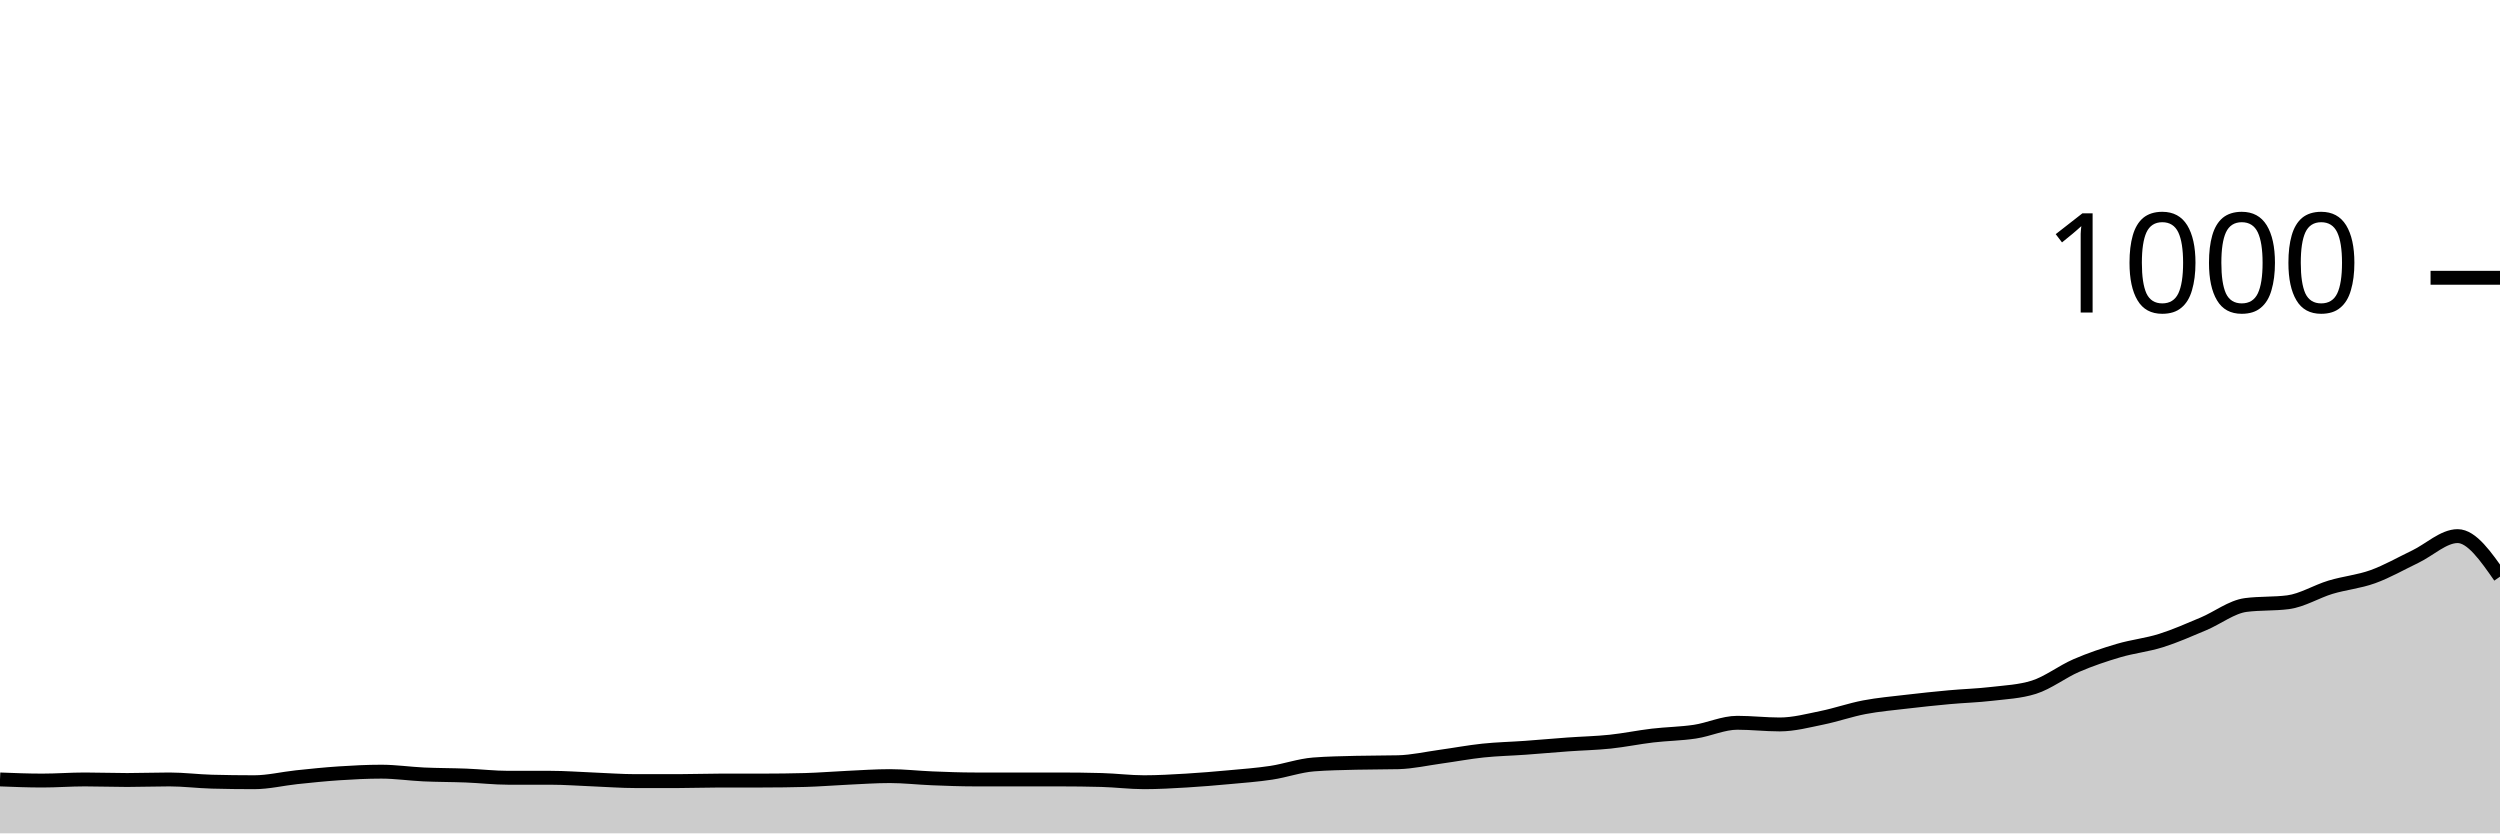
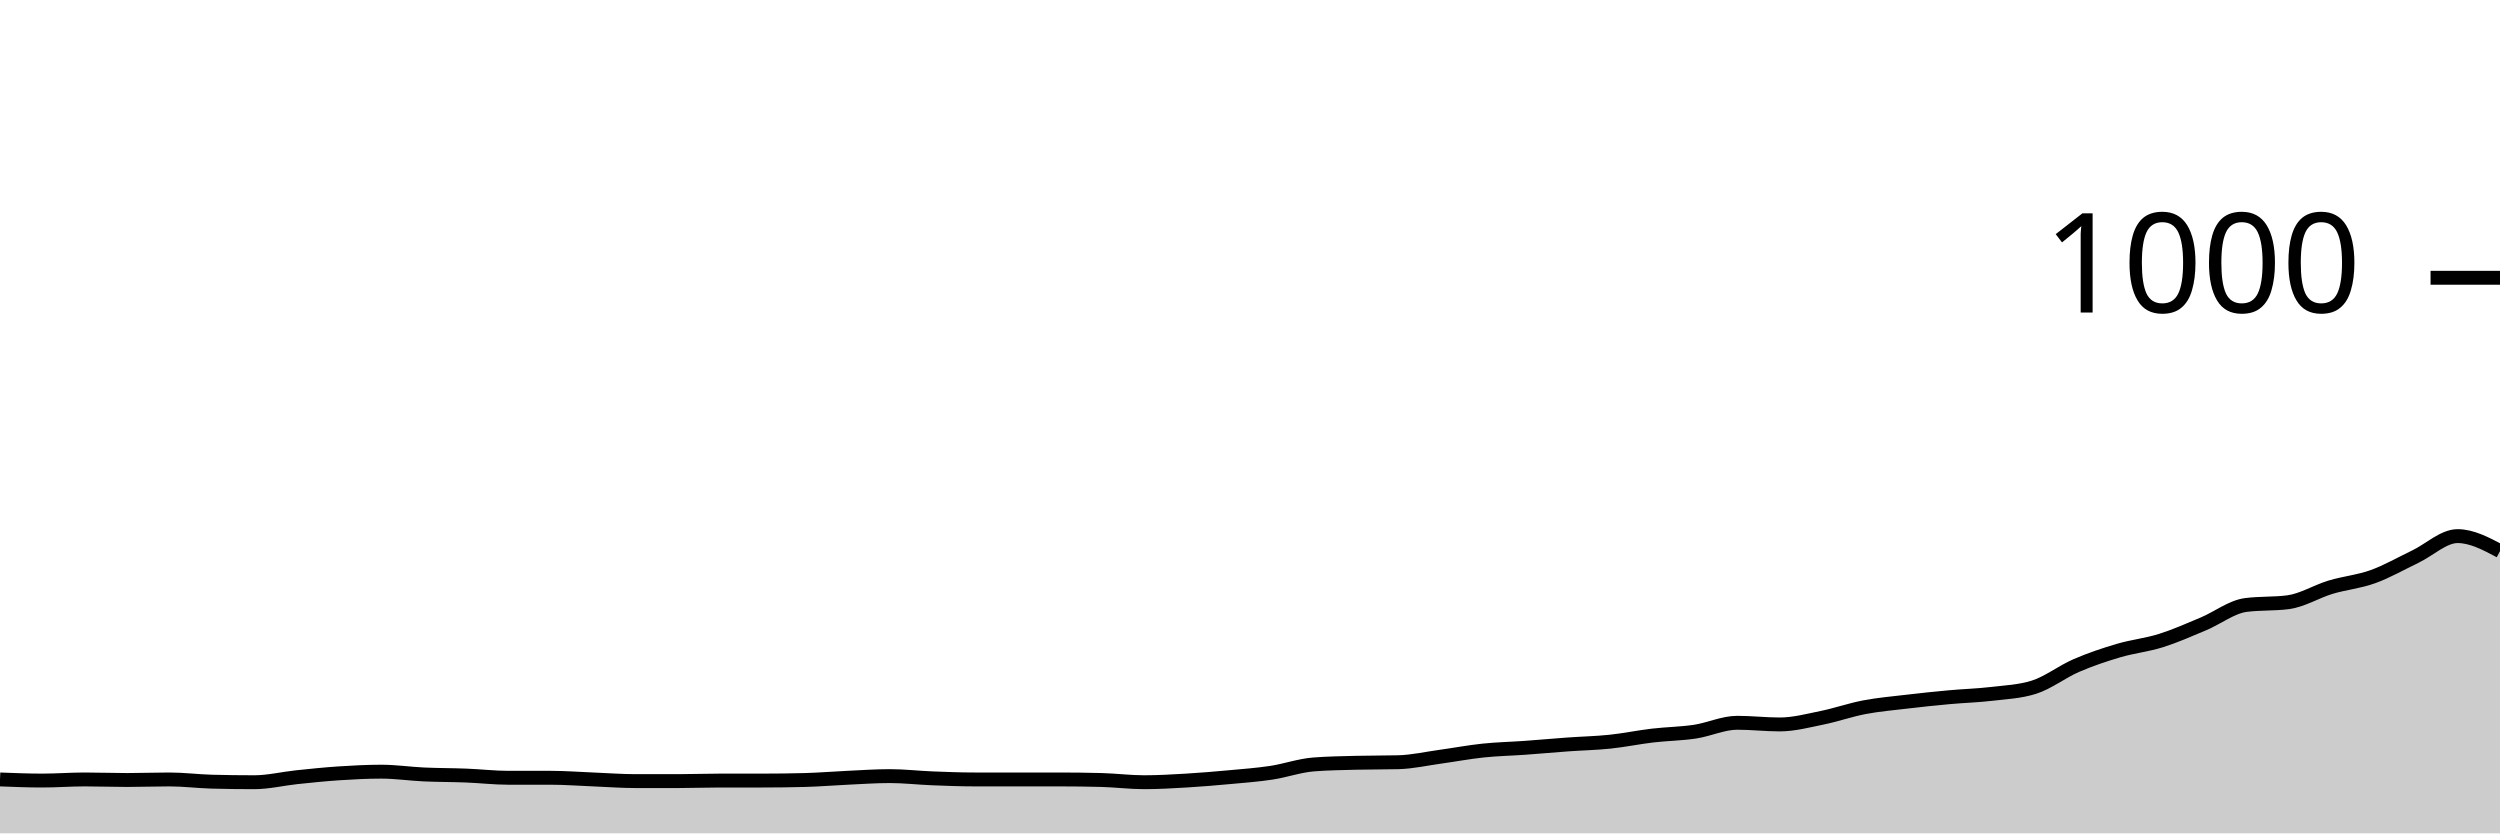
<svg xmlns="http://www.w3.org/2000/svg" viewBox="0 0 180 60">
  <g transform="translate(0,20)">
-     <path class="area" fill="rgba(0, 0, 0, 0.2)" d="M0,36.12C1.017,36.16,2.034,36.2,3.051,36.2C4.068,36.2,5.085,36.12,6.102,36.12C7.119,36.12,8.136,36.16,9.153,36.16C10.169,36.16,11.186,36.12,12.203,36.12C13.22,36.12,14.237,36.253,15.254,36.28C16.271,36.307,17.288,36.32,18.305,36.32C19.322,36.32,20.339,36.067,21.356,35.96C22.373,35.853,23.39,35.747,24.407,35.68C25.424,35.613,26.441,35.56,27.458,35.56C28.475,35.56,29.492,35.713,30.508,35.76C31.525,35.807,32.542,35.8,33.559,35.84C34.576,35.88,35.593,36,36.61,36C37.627,36,38.644,36,39.661,36C40.678,36,41.695,36.08,42.712,36.12C43.729,36.16,44.746,36.24,45.763,36.24C46.78,36.24,47.797,36.24,48.814,36.24C49.831,36.24,50.847,36.2,51.864,36.2C52.881,36.2,53.898,36.2,54.915,36.2C55.932,36.2,56.949,36.187,57.966,36.16C58.983,36.133,60,36.047,61.017,36C62.034,35.953,63.051,35.88,64.068,35.88C65.085,35.88,66.102,36,67.119,36.04C68.136,36.08,69.153,36.12,70.169,36.12C71.186,36.12,72.203,36.12,73.22,36.12C74.237,36.12,75.254,36.12,76.271,36.12C77.288,36.12,78.305,36.133,79.322,36.16C80.339,36.187,81.356,36.32,82.373,36.32C83.39,36.32,84.407,36.26,85.424,36.2C86.441,36.14,87.458,36.053,88.475,35.96C89.492,35.867,90.508,35.793,91.525,35.64C92.542,35.487,93.559,35.12,94.576,35.04C95.593,34.96,96.61,34.947,97.627,34.92C98.644,34.893,99.661,34.907,100.678,34.88C101.695,34.853,102.712,34.62,103.729,34.48C104.746,34.34,105.763,34.147,106.78,34.04C107.797,33.933,108.814,33.913,109.831,33.84C110.847,33.767,111.864,33.673,112.881,33.6C113.898,33.527,114.915,33.507,115.932,33.4C116.949,33.293,117.966,33.08,118.983,32.96C120,32.84,121.017,32.833,122.034,32.68C123.051,32.527,124.068,32.04,125.085,32.04C126.102,32.04,127.119,32.16,128.136,32.16C129.153,32.16,130.169,31.887,131.186,31.68C132.203,31.473,133.22,31.113,134.237,30.92C135.254,30.727,136.271,30.64,137.288,30.52C138.305,30.4,139.322,30.293,140.339,30.2C141.356,30.107,142.373,30.08,143.39,29.96C144.407,29.84,145.424,29.8,146.441,29.48C147.458,29.16,148.475,28.36,149.492,27.92C150.508,27.48,151.525,27.14,152.542,26.84C153.559,26.54,154.576,26.44,155.593,26.12C156.61,25.8,157.627,25.347,158.644,24.92C159.661,24.493,160.678,23.693,161.695,23.56C162.712,23.427,163.729,23.493,164.746,23.36C165.763,23.227,166.78,22.587,167.797,22.28C168.814,21.973,169.831,21.887,170.847,21.52C171.864,21.153,172.881,20.567,173.898,20.08C174.915,19.593,175.932,18.6,176.949,18.6C177.966,18.6,178.983,20.06,180,21.52L180,40C178.983,40,177.966,40,176.949,40C175.932,40,174.915,40,173.898,40C172.881,40,171.864,40,170.847,40C169.831,40,168.814,40,167.797,40C166.78,40,165.763,40,164.746,40C163.729,40,162.712,40,161.695,40C160.678,40,159.661,40,158.644,40C157.627,40,156.61,40,155.593,40C154.576,40,153.559,40,152.542,40C151.525,40,150.508,40,149.492,40C148.475,40,147.458,40,146.441,40C145.424,40,144.407,40,143.39,40C142.373,40,141.356,40,140.339,40C139.322,40,138.305,40,137.288,40C136.271,40,135.254,40,134.237,40C133.22,40,132.203,40,131.186,40C130.169,40,129.153,40,128.136,40C127.119,40,126.102,40,125.085,40C124.068,40,123.051,40,122.034,40C121.017,40,120,40,118.983,40C117.966,40,116.949,40,115.932,40C114.915,40,113.898,40,112.881,40C111.864,40,110.847,40,109.831,40C108.814,40,107.797,40,106.78,40C105.763,40,104.746,40,103.729,40C102.712,40,101.695,40,100.678,40C99.661,40,98.644,40,97.627,40C96.61,40,95.593,40,94.576,40C93.559,40,92.542,40,91.525,40C90.508,40,89.492,40,88.475,40C87.458,40,86.441,40,85.424,40C84.407,40,83.39,40,82.373,40C81.356,40,80.339,40,79.322,40C78.305,40,77.288,40,76.271,40C75.254,40,74.237,40,73.22,40C72.203,40,71.186,40,70.169,40C69.153,40,68.136,40,67.119,40C66.102,40,65.085,40,64.068,40C63.051,40,62.034,40,61.017,40C60,40,58.983,40,57.966,40C56.949,40,55.932,40,54.915,40C53.898,40,52.881,40,51.864,40C50.847,40,49.831,40,48.814,40C47.797,40,46.78,40,45.763,40C44.746,40,43.729,40,42.712,40C41.695,40,40.678,40,39.661,40C38.644,40,37.627,40,36.61,40C35.593,40,34.576,40,33.559,40C32.542,40,31.525,40,30.508,40C29.492,40,28.475,40,27.458,40C26.441,40,25.424,40,24.407,40C23.39,40,22.373,40,21.356,40C20.339,40,19.322,40,18.305,40C17.288,40,16.271,40,15.254,40C14.237,40,13.22,40,12.203,40C11.186,40,10.169,40,9.153,40C8.136,40,7.119,40,6.102,40C5.085,40,4.068,40,3.051,40C2.034,40,1.017,40,0,40Z" />
-     <path class="line" stroke="black" fill="none" d="M0,36.12C1.017,36.16,2.034,36.2,3.051,36.2C4.068,36.2,5.085,36.12,6.102,36.12C7.119,36.12,8.136,36.16,9.153,36.16C10.169,36.16,11.186,36.12,12.203,36.12C13.22,36.12,14.237,36.253,15.254,36.28C16.271,36.307,17.288,36.32,18.305,36.32C19.322,36.32,20.339,36.067,21.356,35.96C22.373,35.853,23.39,35.747,24.407,35.68C25.424,35.613,26.441,35.56,27.458,35.56C28.475,35.56,29.492,35.713,30.508,35.76C31.525,35.807,32.542,35.8,33.559,35.84C34.576,35.88,35.593,36,36.61,36C37.627,36,38.644,36,39.661,36C40.678,36,41.695,36.08,42.712,36.12C43.729,36.16,44.746,36.24,45.763,36.24C46.78,36.24,47.797,36.24,48.814,36.24C49.831,36.24,50.847,36.2,51.864,36.2C52.881,36.2,53.898,36.2,54.915,36.2C55.932,36.2,56.949,36.187,57.966,36.16C58.983,36.133,60,36.047,61.017,36C62.034,35.953,63.051,35.88,64.068,35.88C65.085,35.88,66.102,36,67.119,36.04C68.136,36.08,69.153,36.12,70.169,36.12C71.186,36.12,72.203,36.12,73.22,36.12C74.237,36.12,75.254,36.12,76.271,36.12C77.288,36.12,78.305,36.133,79.322,36.16C80.339,36.187,81.356,36.32,82.373,36.32C83.39,36.32,84.407,36.26,85.424,36.2C86.441,36.14,87.458,36.053,88.475,35.96C89.492,35.867,90.508,35.793,91.525,35.64C92.542,35.487,93.559,35.12,94.576,35.04C95.593,34.96,96.61,34.947,97.627,34.92C98.644,34.893,99.661,34.907,100.678,34.88C101.695,34.853,102.712,34.62,103.729,34.48C104.746,34.34,105.763,34.147,106.78,34.04C107.797,33.933,108.814,33.913,109.831,33.84C110.847,33.767,111.864,33.673,112.881,33.6C113.898,33.527,114.915,33.507,115.932,33.4C116.949,33.293,117.966,33.08,118.983,32.96C120,32.84,121.017,32.833,122.034,32.68C123.051,32.527,124.068,32.04,125.085,32.04C126.102,32.04,127.119,32.16,128.136,32.16C129.153,32.16,130.169,31.887,131.186,31.68C132.203,31.473,133.22,31.113,134.237,30.92C135.254,30.727,136.271,30.64,137.288,30.52C138.305,30.4,139.322,30.293,140.339,30.2C141.356,30.107,142.373,30.08,143.39,29.96C144.407,29.84,145.424,29.8,146.441,29.48C147.458,29.16,148.475,28.36,149.492,27.92C150.508,27.48,151.525,27.14,152.542,26.84C153.559,26.54,154.576,26.44,155.593,26.12C156.61,25.8,157.627,25.347,158.644,24.92C159.661,24.493,160.678,23.693,161.695,23.56C162.712,23.427,163.729,23.493,164.746,23.36C165.763,23.227,166.78,22.587,167.797,22.28C168.814,21.973,169.831,21.887,170.847,21.52C171.864,21.153,172.881,20.567,173.898,20.08C174.915,19.593,175.932,18.6,176.949,18.6C177.966,18.6,178.983,20.06,180,21.52" />
+     <path class="area" fill="rgba(0, 0, 0, 0.2)" d="M0,36.12C1.017,36.16,2.034,36.2,3.051,36.2C4.068,36.2,5.085,36.12,6.102,36.12C7.119,36.12,8.136,36.16,9.153,36.16C10.169,36.16,11.186,36.12,12.203,36.12C13.22,36.12,14.237,36.253,15.254,36.28C16.271,36.307,17.288,36.32,18.305,36.32C19.322,36.32,20.339,36.067,21.356,35.96C22.373,35.853,23.39,35.747,24.407,35.68C25.424,35.613,26.441,35.56,27.458,35.56C28.475,35.56,29.492,35.713,30.508,35.76C31.525,35.807,32.542,35.8,33.559,35.84C34.576,35.88,35.593,36,36.61,36C37.627,36,38.644,36,39.661,36C40.678,36,41.695,36.08,42.712,36.12C43.729,36.16,44.746,36.24,45.763,36.24C46.78,36.24,47.797,36.24,48.814,36.24C49.831,36.24,50.847,36.2,51.864,36.2C52.881,36.2,53.898,36.2,54.915,36.2C55.932,36.2,56.949,36.187,57.966,36.16C58.983,36.133,60,36.047,61.017,36C62.034,35.953,63.051,35.88,64.068,35.88C65.085,35.88,66.102,36,67.119,36.04C68.136,36.08,69.153,36.12,70.169,36.12C71.186,36.12,72.203,36.12,73.22,36.12C74.237,36.12,75.254,36.12,76.271,36.12C77.288,36.12,78.305,36.133,79.322,36.16C80.339,36.187,81.356,36.32,82.373,36.32C83.39,36.32,84.407,36.26,85.424,36.2C86.441,36.14,87.458,36.053,88.475,35.96C89.492,35.867,90.508,35.793,91.525,35.64C92.542,35.487,93.559,35.12,94.576,35.04C95.593,34.96,96.61,34.947,97.627,34.92C98.644,34.893,99.661,34.907,100.678,34.88C101.695,34.853,102.712,34.62,103.729,34.48C104.746,34.34,105.763,34.147,106.78,34.04C107.797,33.933,108.814,33.913,109.831,33.84C110.847,33.767,111.864,33.673,112.881,33.6C113.898,33.527,114.915,33.507,115.932,33.4C116.949,33.293,117.966,33.08,118.983,32.96C120,32.84,121.017,32.833,122.034,32.68C123.051,32.527,124.068,32.04,125.085,32.04C126.102,32.04,127.119,32.16,128.136,32.16C129.153,32.16,130.169,31.887,131.186,31.68C132.203,31.473,133.22,31.113,134.237,30.92C135.254,30.727,136.271,30.64,137.288,30.52C138.305,30.4,139.322,30.293,140.339,30.2C141.356,30.107,142.373,30.08,143.39,29.96C144.407,29.84,145.424,29.8,146.441,29.48C147.458,29.16,148.475,28.36,149.492,27.92C150.508,27.48,151.525,27.14,152.542,26.84C153.559,26.54,154.576,26.44,155.593,26.12C156.61,25.8,157.627,25.347,158.644,24.92C159.661,24.493,160.678,23.693,161.695,23.56C162.712,23.427,163.729,23.493,164.746,23.36C165.763,23.227,166.78,22.587,167.797,22.28C168.814,21.973,169.831,21.887,170.847,21.52C171.864,21.153,172.881,20.567,173.898,20.08C174.915,19.593,175.932,18.6,176.949,18.6C177.966,18.6,178.983,19.14,180,19.68L180,40C178.983,40,177.966,40,176.949,40C175.932,40,174.915,40,173.898,40C172.881,40,171.864,40,170.847,40C169.831,40,168.814,40,167.797,40C166.78,40,165.763,40,164.746,40C163.729,40,162.712,40,161.695,40C160.678,40,159.661,40,158.644,40C157.627,40,156.61,40,155.593,40C154.576,40,153.559,40,152.542,40C151.525,40,150.508,40,149.492,40C148.475,40,147.458,40,146.441,40C145.424,40,144.407,40,143.39,40C142.373,40,141.356,40,140.339,40C139.322,40,138.305,40,137.288,40C136.271,40,135.254,40,134.237,40C133.22,40,132.203,40,131.186,40C130.169,40,129.153,40,128.136,40C127.119,40,126.102,40,125.085,40C124.068,40,123.051,40,122.034,40C121.017,40,120,40,118.983,40C117.966,40,116.949,40,115.932,40C114.915,40,113.898,40,112.881,40C111.864,40,110.847,40,109.831,40C108.814,40,107.797,40,106.78,40C105.763,40,104.746,40,103.729,40C102.712,40,101.695,40,100.678,40C99.661,40,98.644,40,97.627,40C96.61,40,95.593,40,94.576,40C93.559,40,92.542,40,91.525,40C90.508,40,89.492,40,88.475,40C87.458,40,86.441,40,85.424,40C84.407,40,83.39,40,82.373,40C81.356,40,80.339,40,79.322,40C78.305,40,77.288,40,76.271,40C75.254,40,74.237,40,73.22,40C72.203,40,71.186,40,70.169,40C69.153,40,68.136,40,67.119,40C66.102,40,65.085,40,64.068,40C63.051,40,62.034,40,61.017,40C60,40,58.983,40,57.966,40C56.949,40,55.932,40,54.915,40C53.898,40,52.881,40,51.864,40C50.847,40,49.831,40,48.814,40C47.797,40,46.78,40,45.763,40C44.746,40,43.729,40,42.712,40C41.695,40,40.678,40,39.661,40C38.644,40,37.627,40,36.61,40C35.593,40,34.576,40,33.559,40C32.542,40,31.525,40,30.508,40C29.492,40,28.475,40,27.458,40C26.441,40,25.424,40,24.407,40C23.39,40,22.373,40,21.356,40C20.339,40,19.322,40,18.305,40C17.288,40,16.271,40,15.254,40C14.237,40,13.22,40,12.203,40C11.186,40,10.169,40,9.153,40C8.136,40,7.119,40,6.102,40C5.085,40,4.068,40,3.051,40C2.034,40,1.017,40,0,40Z" />
+     <path class="line" stroke="black" fill="none" d="M0,36.12C1.017,36.16,2.034,36.2,3.051,36.2C4.068,36.2,5.085,36.12,6.102,36.12C7.119,36.12,8.136,36.16,9.153,36.16C10.169,36.16,11.186,36.12,12.203,36.12C13.22,36.12,14.237,36.253,15.254,36.28C16.271,36.307,17.288,36.32,18.305,36.32C19.322,36.32,20.339,36.067,21.356,35.96C22.373,35.853,23.39,35.747,24.407,35.68C25.424,35.613,26.441,35.56,27.458,35.56C28.475,35.56,29.492,35.713,30.508,35.76C31.525,35.807,32.542,35.8,33.559,35.84C34.576,35.88,35.593,36,36.61,36C37.627,36,38.644,36,39.661,36C40.678,36,41.695,36.08,42.712,36.12C43.729,36.16,44.746,36.24,45.763,36.24C46.78,36.24,47.797,36.24,48.814,36.24C49.831,36.24,50.847,36.2,51.864,36.2C52.881,36.2,53.898,36.2,54.915,36.2C55.932,36.2,56.949,36.187,57.966,36.16C58.983,36.133,60,36.047,61.017,36C62.034,35.953,63.051,35.88,64.068,35.88C65.085,35.88,66.102,36,67.119,36.04C68.136,36.08,69.153,36.12,70.169,36.12C71.186,36.12,72.203,36.12,73.22,36.12C74.237,36.12,75.254,36.12,76.271,36.12C77.288,36.12,78.305,36.133,79.322,36.16C80.339,36.187,81.356,36.32,82.373,36.32C83.39,36.32,84.407,36.26,85.424,36.2C86.441,36.14,87.458,36.053,88.475,35.96C89.492,35.867,90.508,35.793,91.525,35.64C92.542,35.487,93.559,35.12,94.576,35.04C95.593,34.96,96.61,34.947,97.627,34.92C98.644,34.893,99.661,34.907,100.678,34.88C101.695,34.853,102.712,34.62,103.729,34.48C104.746,34.34,105.763,34.147,106.78,34.04C107.797,33.933,108.814,33.913,109.831,33.84C110.847,33.767,111.864,33.673,112.881,33.6C113.898,33.527,114.915,33.507,115.932,33.4C116.949,33.293,117.966,33.08,118.983,32.96C120,32.84,121.017,32.833,122.034,32.68C123.051,32.527,124.068,32.04,125.085,32.04C126.102,32.04,127.119,32.16,128.136,32.16C129.153,32.16,130.169,31.887,131.186,31.68C132.203,31.473,133.22,31.113,134.237,30.92C135.254,30.727,136.271,30.64,137.288,30.52C138.305,30.4,139.322,30.293,140.339,30.2C141.356,30.107,142.373,30.08,143.39,29.96C144.407,29.84,145.424,29.8,146.441,29.48C147.458,29.16,148.475,28.36,149.492,27.92C150.508,27.48,151.525,27.14,152.542,26.84C153.559,26.54,154.576,26.44,155.593,26.12C156.61,25.8,157.627,25.347,158.644,24.92C159.661,24.493,160.678,23.693,161.695,23.56C162.712,23.427,163.729,23.493,164.746,23.36C165.763,23.227,166.78,22.587,167.797,22.28C168.814,21.973,169.831,21.887,170.847,21.52C171.864,21.153,172.881,20.567,173.898,20.08C174.915,19.593,175.932,18.6,176.949,18.6C177.966,18.6,178.983,19.14,180,19.68" />
    <path class="axis-ceiling" stroke-width="1" stroke="black" fill="none" d="M175,0L180,0" />
    <text class="axis-ceiling-label" font-family="sans-serif" text-anchor="end" font-size="10px" x="170" y="2.5">1000</text>
  </g>
</svg>
